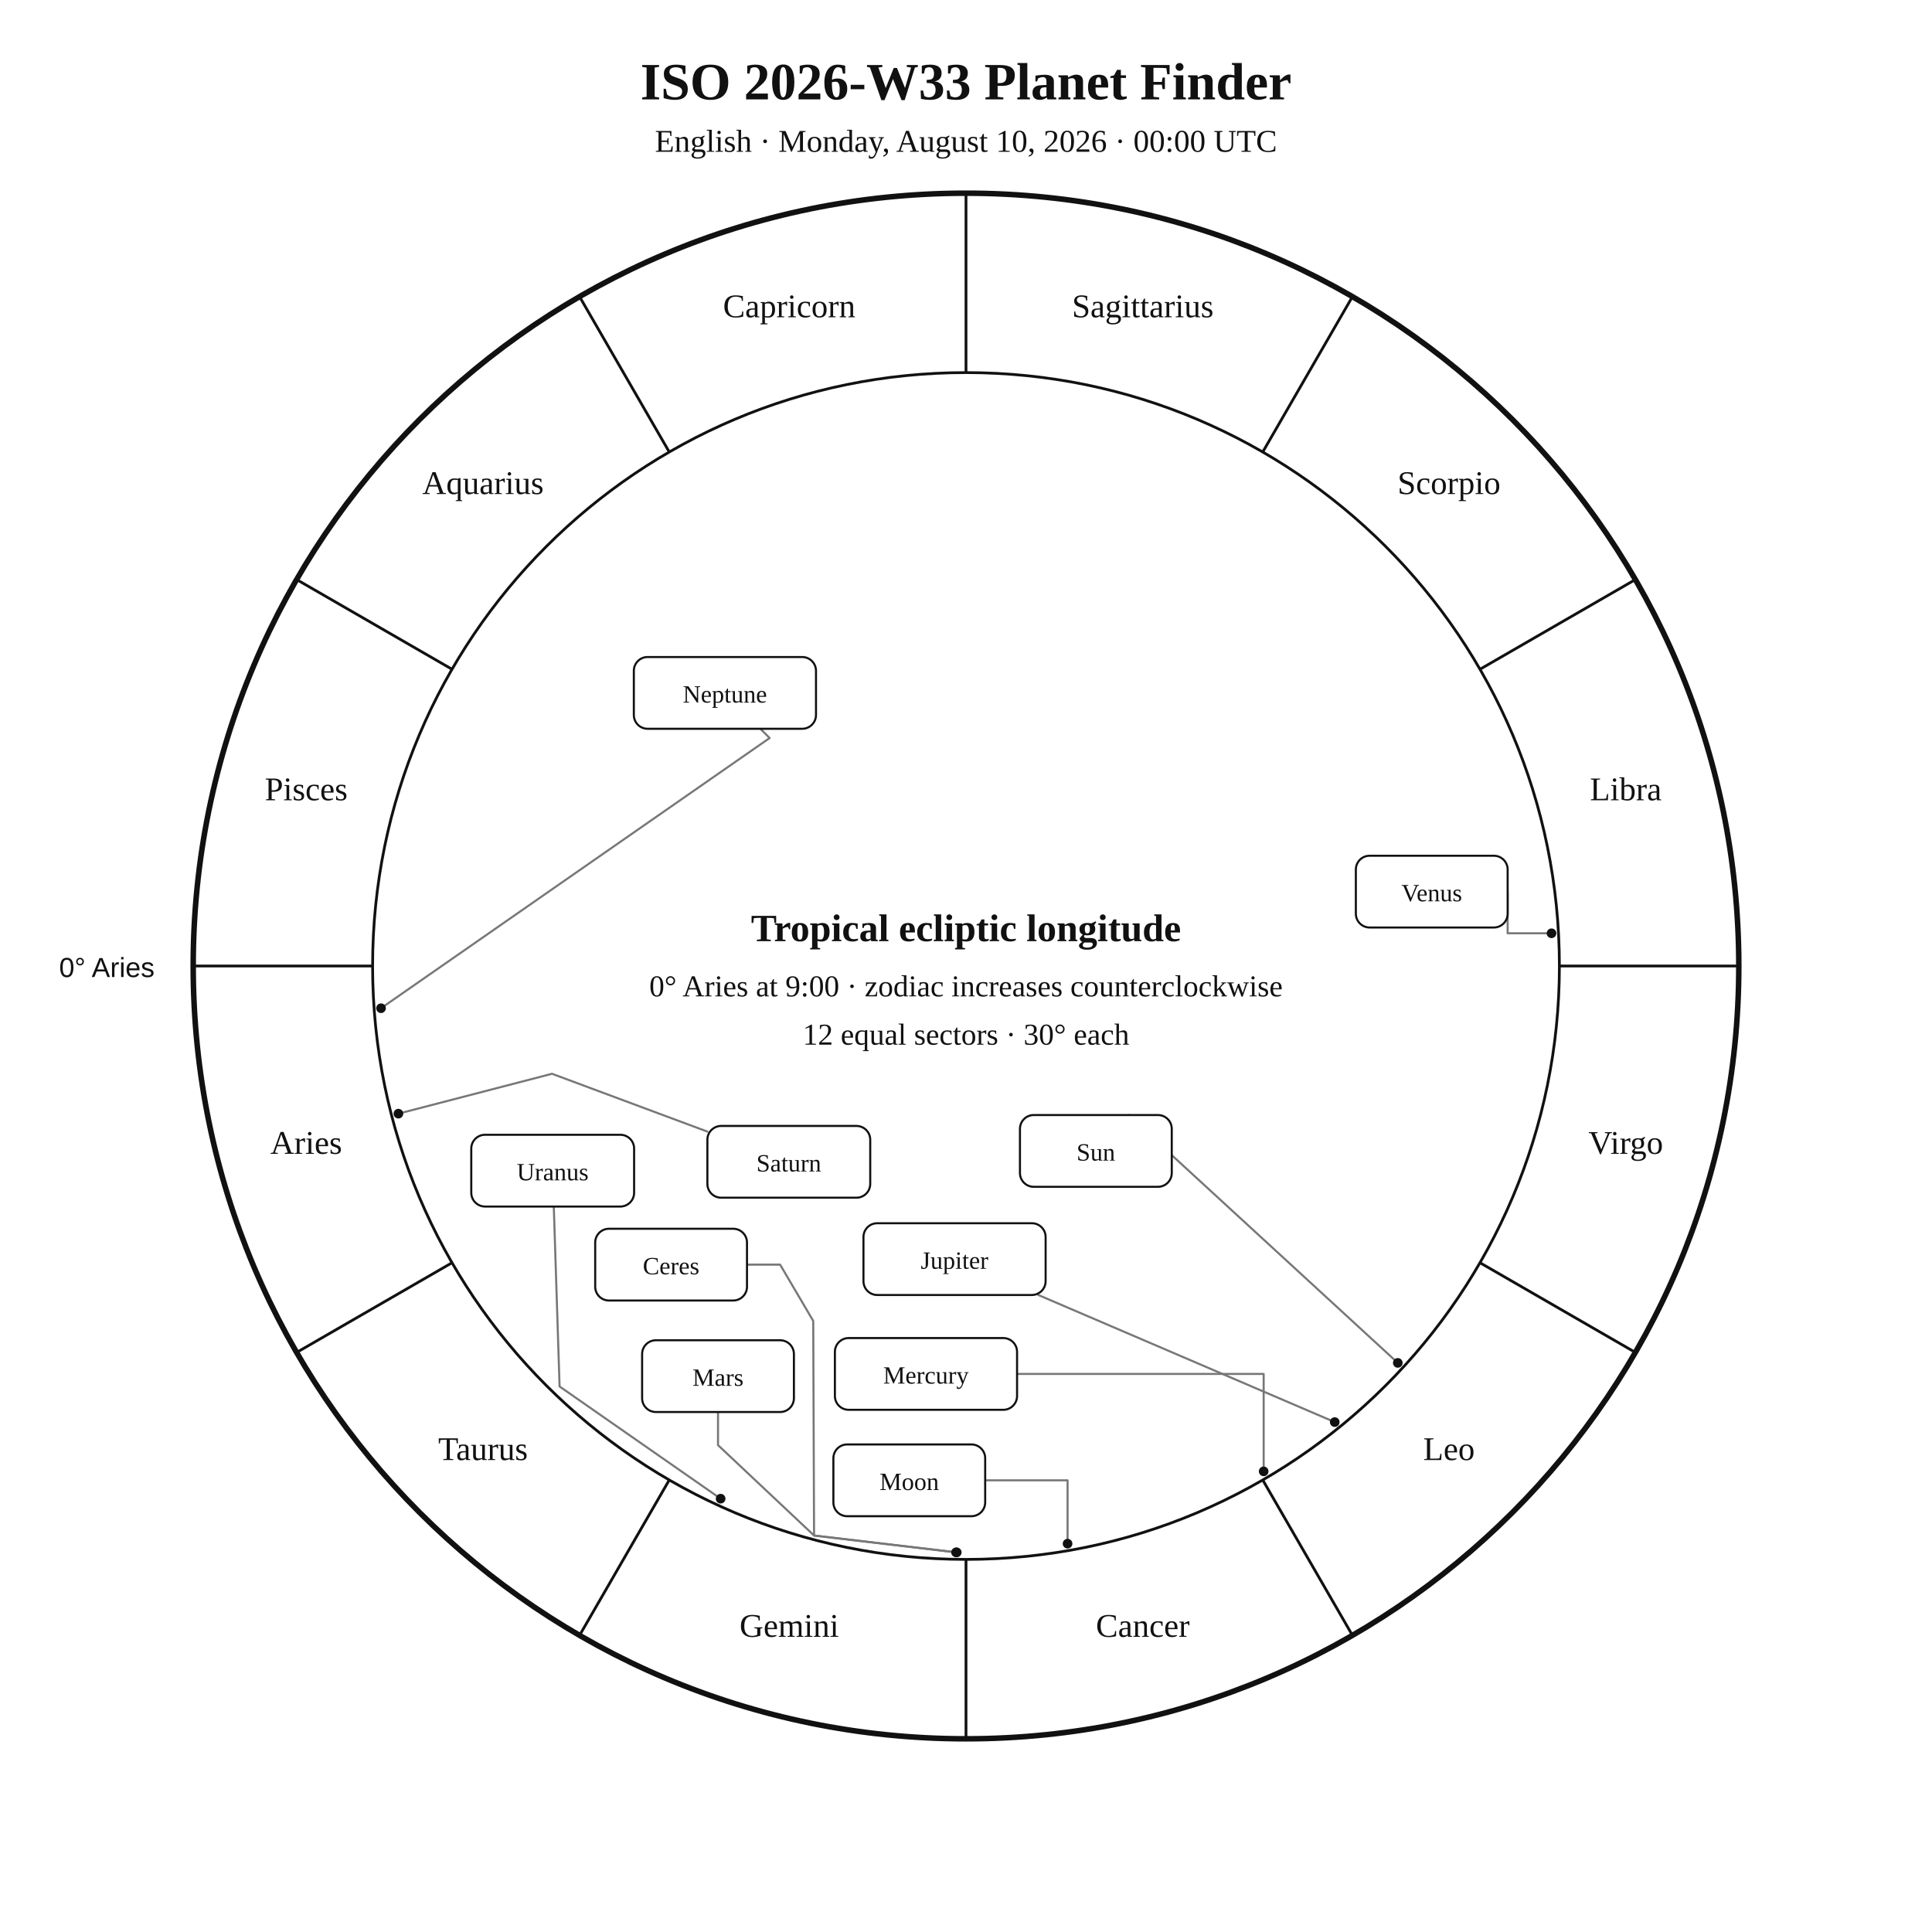
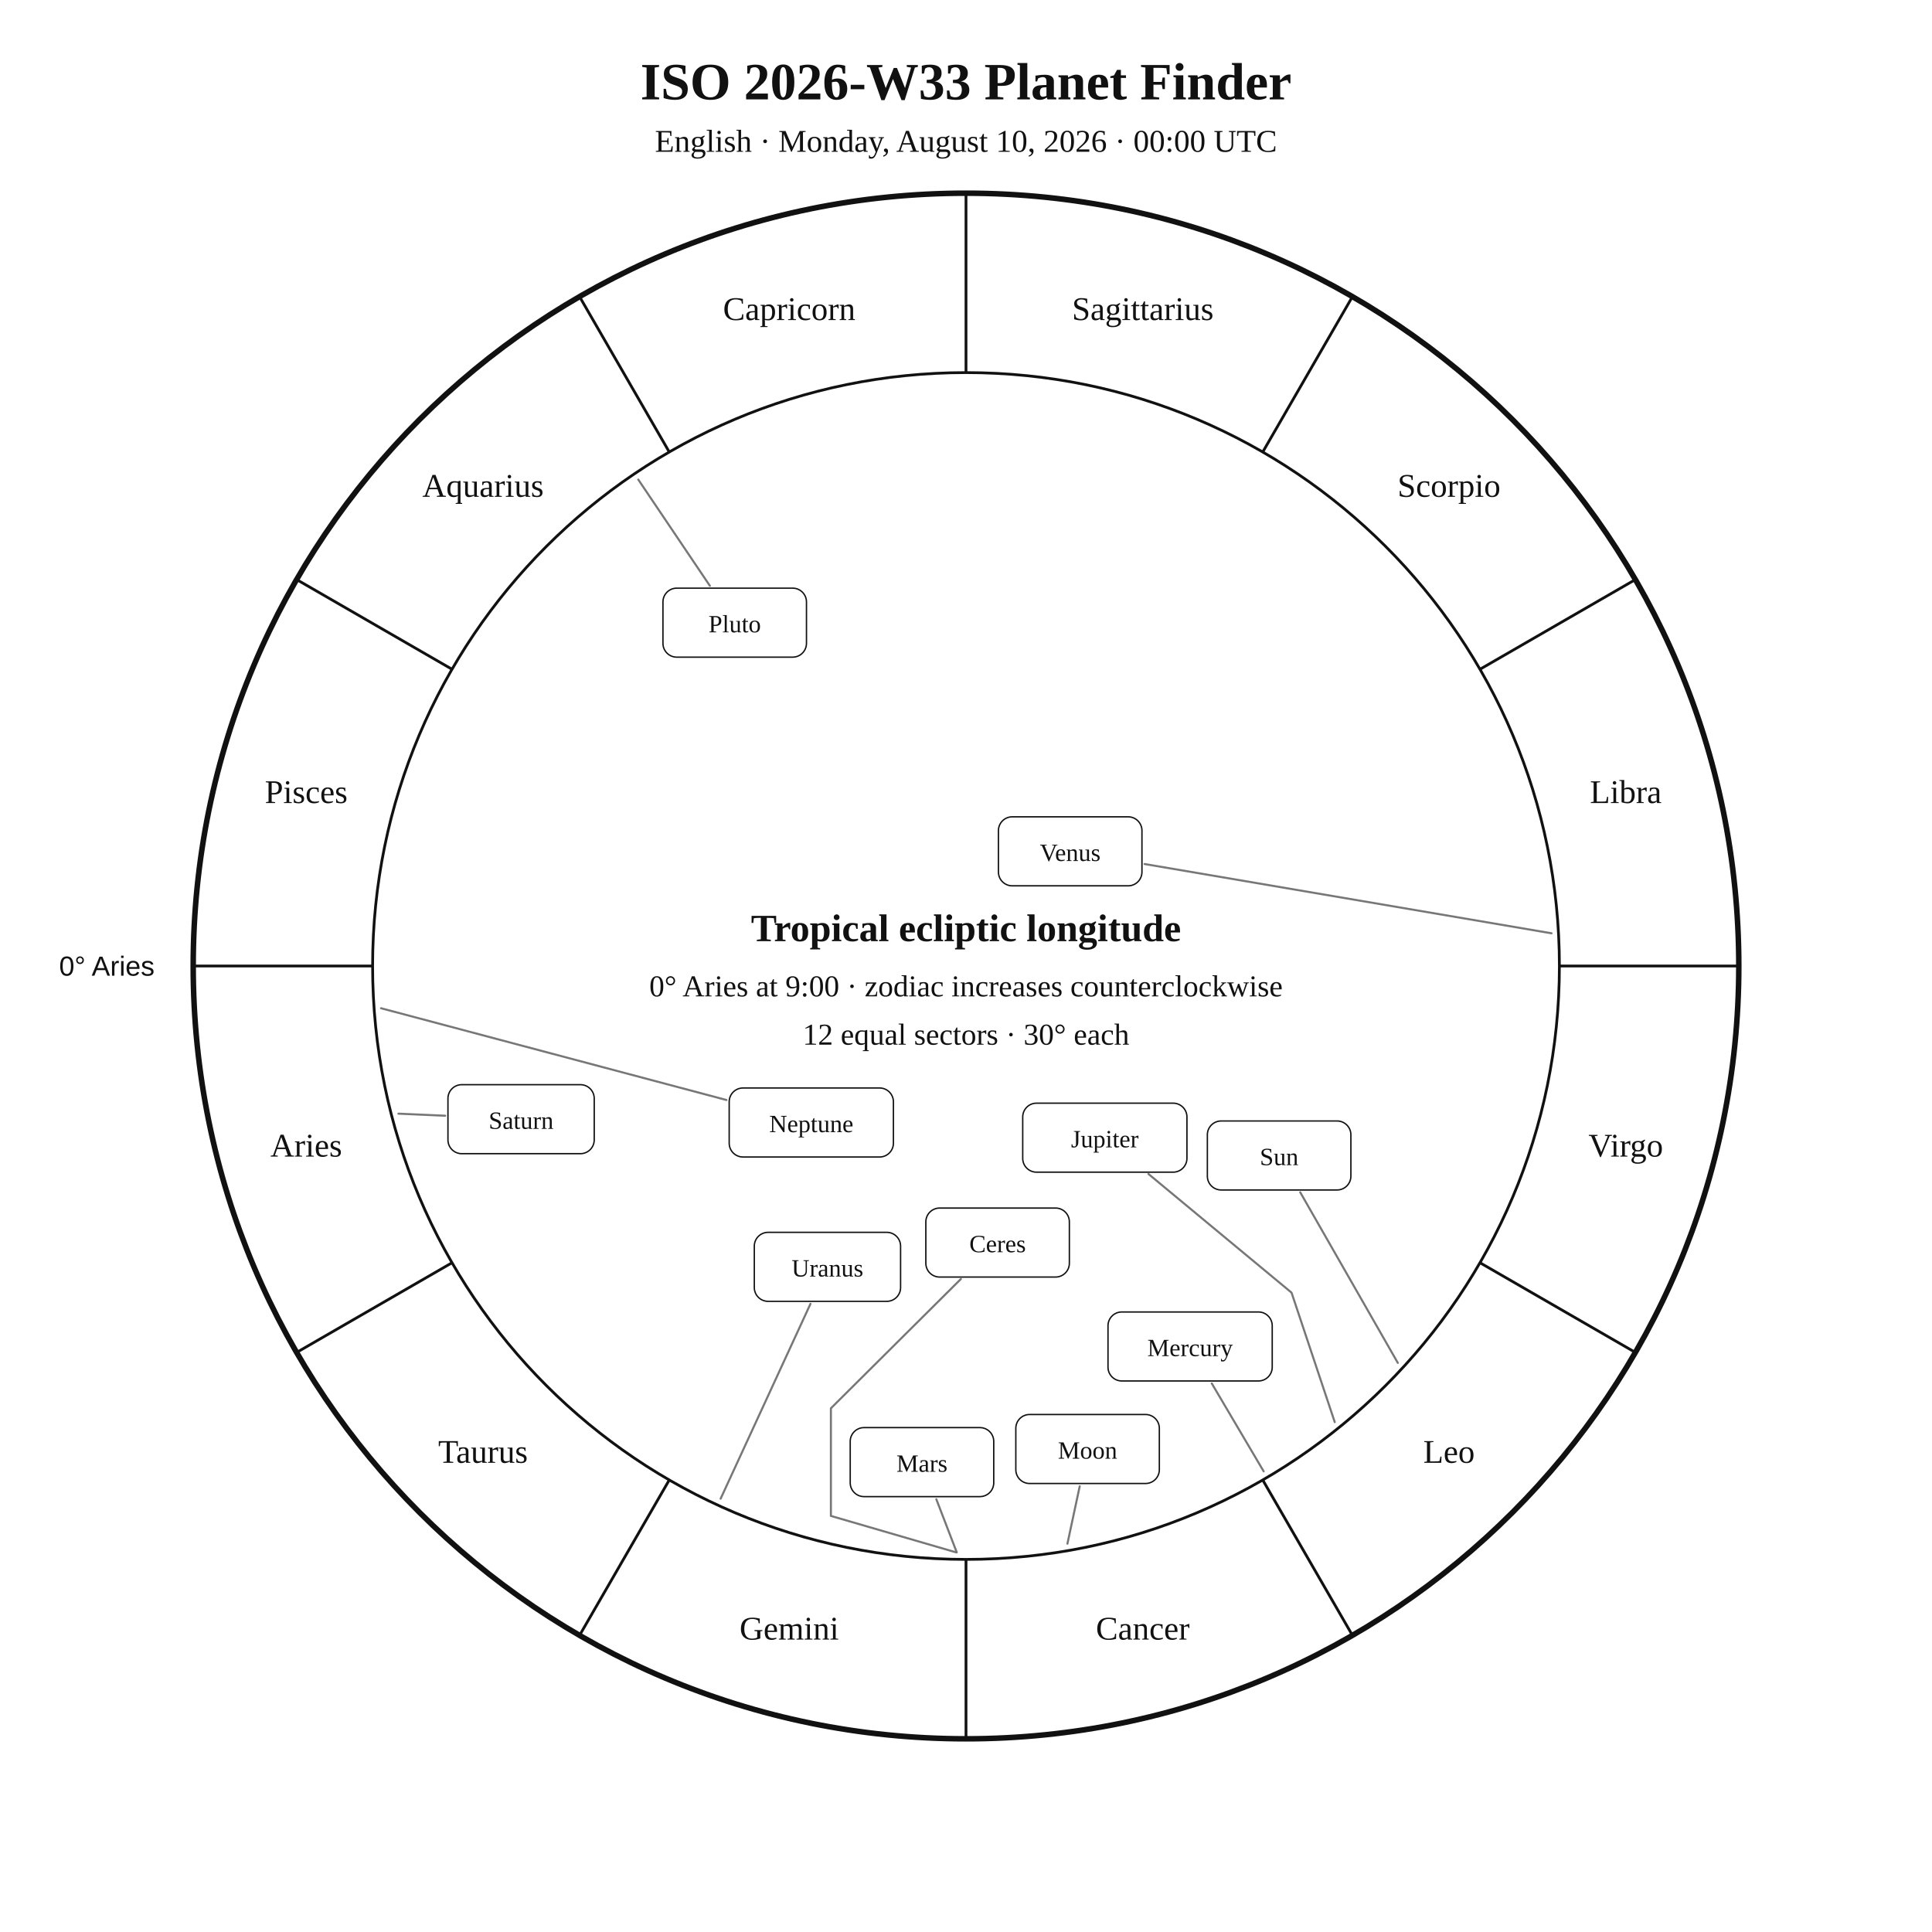
<svg xmlns="http://www.w3.org/2000/svg" width="1400" height="1400" viewBox="0 0 1400 1400">
  <rect width="100%" height="100%" fill="white" />
-   <style>text{font-family:Georgia,"Times New Roman",serif;fill:#111}.sans{font-family:Arial,Helvetica,sans-serif}.symbol{font-family:"Arial Unicode MS","Segoe UI Symbol","Noto Sans Symbols 2","Apple Symbols",serif;font-variant-emoji:text;fill:#111}</style>
+   <style>text{font-family:Georgia,"Times New Roman",serif;fill:#111!important;color:#111!important;-webkit-text-fill-color:#111!important}.sans{font-family:Arial,Helvetica,sans-serif}</style>
  <text x="700" y="72" text-anchor="middle" font-size="38" font-weight="700">ISO 2026-W33 Planet Finder</text>
  <text x="700" y="110" text-anchor="middle" font-size="23">English · Monday, August 10, 2026 · 00:00 UTC</text>
  <circle cx="700" cy="700" r="560" fill="none" stroke="#111" stroke-width="4" />
  <circle cx="700" cy="700" r="430" fill="none" stroke="#111" stroke-width="2" />
  <line x1="270.0" y1="700.0" x2="140.0" y2="700.0" stroke="#111" stroke-width="2" />
  <line x1="327.6" y1="915.0" x2="215.0" y2="980.0" stroke="#111" stroke-width="2" />
  <line x1="485.0" y1="1072.4" x2="420.0" y2="1185.0" stroke="#111" stroke-width="2" />
  <line x1="700.0" y1="1130.0" x2="700.0" y2="1260.0" stroke="#111" stroke-width="2" />
  <line x1="915.0" y1="1072.4" x2="980.0" y2="1185.0" stroke="#111" stroke-width="2" />
  <line x1="1072.4" y1="915.0" x2="1185.0" y2="980.0" stroke="#111" stroke-width="2" />
  <line x1="1130.0" y1="700.0" x2="1260.0" y2="700.0" stroke="#111" stroke-width="2" />
  <line x1="1072.4" y1="485.0" x2="1185.0" y2="420.0" stroke="#111" stroke-width="2" />
  <line x1="915.0" y1="327.6" x2="980.0" y2="215.0" stroke="#111" stroke-width="2" />
  <line x1="700.0" y1="270.0" x2="700.0" y2="140.0" stroke="#111" stroke-width="2" />
  <line x1="485.0" y1="327.6" x2="420.0" y2="215.0" stroke="#111" stroke-width="2" />
  <line x1="327.6" y1="485.0" x2="215.0" y2="420.0" stroke="#111" stroke-width="2" />
-   <text x="221.9" y="836.1" text-anchor="middle" font-size="24">Aries</text>
-   <text x="350.0" y="1058.0" text-anchor="middle" font-size="24">Taurus</text>
-   <text x="571.9" y="1186.1" text-anchor="middle" font-size="24">Gemini</text>
-   <text x="828.1" y="1186.1" text-anchor="middle" font-size="24">Cancer</text>
-   <text x="1050.0" y="1058.0" text-anchor="middle" font-size="24">Leo</text>
-   <text x="1178.1" y="836.1" text-anchor="middle" font-size="24">Virgo</text>
-   <text x="1178.1" y="579.9" text-anchor="middle" font-size="24">Libra</text>
-   <text x="1050.0" y="358.0" text-anchor="middle" font-size="24">Scorpio</text>
-   <text x="828.1" y="229.9" text-anchor="middle" font-size="24">Sagittarius</text>
-   <text x="571.9" y="229.9" text-anchor="middle" font-size="24">Capricorn</text>
-   <text x="350.0" y="358.0" text-anchor="middle" font-size="24">Aquarius</text>
-   <text x="221.9" y="579.9" text-anchor="middle" font-size="24">Pisces</text>
-   <text x="112" y="708" text-anchor="end" font-size="20" class="sans">0° Aries</text>
-   <polyline points="1012.9,987.6 817.8,808.3 818.0,808.0" fill="none" stroke="#777" stroke-width="1.5" stroke-linejoin="round" stroke-linecap="round" />
-   <circle cx="1012.9" cy="987.6" r="3.5" fill="#111" />
-   <polyline points="773.6,1118.6 773.6,1072.7 713.9,1072.7" fill="none" stroke="#777" stroke-width="1.5" stroke-linejoin="round" stroke-linecap="round" />
-   <circle cx="773.6" cy="1118.6" r="3.5" fill="#111" />
-   <polyline points="915.7,1066.2 915.7,995.6 737.0,995.6" fill="none" stroke="#777" stroke-width="1.5" stroke-linejoin="round" stroke-linecap="round" />
-   <circle cx="915.7" cy="1066.2" r="3.5" fill="#111" />
-   <polyline points="1124.3,676.3 1092.5,676.3 1092.5,646.1" fill="none" stroke="#777" stroke-width="1.5" stroke-linejoin="round" stroke-linecap="round" />
-   <circle cx="1124.3" cy="676.3" r="3.5" fill="#111" />
-   <polyline points="693.3,1124.9 589.9,1112.7 520.3,1047.2 520.3,1023.2" fill="none" stroke="#777" stroke-width="1.5" stroke-linejoin="round" stroke-linecap="round" />
-   <circle cx="693.3" cy="1124.9" r="3.5" fill="#111" />
-   <polyline points="967.2,1030.5 752.4,938.4" fill="none" stroke="#777" stroke-width="1.5" stroke-linejoin="round" stroke-linecap="round" />
-   <circle cx="967.2" cy="1030.5" r="3.5" fill="#111" />
-   <polyline points="288.7,807.0 400.0,778.1 512.6,820.0" fill="none" stroke="#777" stroke-width="1.5" stroke-linejoin="round" stroke-linecap="round" />
-   <circle cx="288.7" cy="807.0" r="3.5" fill="#111" />
-   <polyline points="522.2,1086.0 405.5,1004.7 401.3,874.3" fill="none" stroke="#777" stroke-width="1.5" stroke-linejoin="round" stroke-linecap="round" />
-   <circle cx="522.2" cy="1086.0" r="3.5" fill="#111" />
-   <polyline points="276.1,730.6 557.7,534.8 551.0,528.1" fill="none" stroke="#777" stroke-width="1.5" stroke-linejoin="round" stroke-linecap="round" />
-   <circle cx="276.1" cy="730.6" r="3.5" fill="#111" />
-   <polyline points="692.8,1124.9 589.9,1112.7 589.3,957.2 565.3,916.4 541.3,916.4" fill="none" stroke="#777" stroke-width="1.5" stroke-linejoin="round" stroke-linecap="round" />
-   <circle cx="692.8" cy="1124.9" r="3.5" fill="#111" />
-   <rect x="739.1" y="808.0" width="110.0" height="52.0" rx="10" fill="white" stroke="#111" stroke-width="1.5" />
-   <text x="794.1" y="841.0" text-anchor="middle" font-size="18">Sun</text>
-   <rect x="603.9" y="1046.7" width="110.0" height="52.0" rx="10" fill="white" stroke="#111" stroke-width="1.5" />
-   <text x="658.9" y="1079.7" text-anchor="middle" font-size="18">Moon</text>
-   <rect x="605.0" y="969.6" width="132.0" height="52.0" rx="10" fill="white" stroke="#111" stroke-width="1.5" />
-   <text x="671.0" y="1002.6" text-anchor="middle" font-size="18">Mercury</text>
-   <rect x="982.5" y="620.1" width="110.0" height="52.0" rx="10" fill="white" stroke="#111" stroke-width="1.5" />
-   <text x="1037.5" y="653.1" text-anchor="middle" font-size="18">Venus</text>
-   <rect x="465.3" y="971.2" width="110.0" height="52.0" rx="10" fill="white" stroke="#111" stroke-width="1.5" />
-   <text x="520.3" y="1004.2" text-anchor="middle" font-size="18">Mars</text>
-   <rect x="625.7" y="886.4" width="132.0" height="52.0" rx="10" fill="white" stroke="#111" stroke-width="1.5" />
-   <text x="691.7" y="919.4" text-anchor="middle" font-size="18">Jupiter</text>
-   <rect x="512.6" y="815.9" width="118.0" height="52.0" rx="10" fill="white" stroke="#111" stroke-width="1.5" />
-   <text x="571.6" y="848.9" text-anchor="middle" font-size="18">Saturn</text>
-   <rect x="341.5" y="822.3" width="118.0" height="52.0" rx="10" fill="white" stroke="#111" stroke-width="1.5" />
-   <text x="400.5" y="855.3" text-anchor="middle" font-size="18">Uranus</text>
-   <rect x="459.3" y="476.1" width="132.0" height="52.0" rx="10" fill="white" stroke="#111" stroke-width="1.5" />
-   <text x="525.3" y="509.1" text-anchor="middle" font-size="18">Neptune</text>
-   <rect x="431.3" y="890.4" width="110.0" height="52.0" rx="10" fill="white" stroke="#111" stroke-width="1.5" />
-   <text x="486.3" y="923.4" text-anchor="middle" font-size="18">Ceres</text>
+   <text x="221.9" y="838.1" text-anchor="middle" font-size="24">Aries</text>
+   <text x="350.0" y="1060.0" text-anchor="middle" font-size="24">Taurus</text>
+   <text x="571.9" y="1188.1" text-anchor="middle" font-size="24">Gemini</text>
+   <text x="828.1" y="1188.1" text-anchor="middle" font-size="24">Cancer</text>
+   <text x="1050.0" y="1060.0" text-anchor="middle" font-size="24">Leo</text>
+   <text x="1178.1" y="838.1" text-anchor="middle" font-size="24">Virgo</text>
+   <text x="1178.1" y="581.9" text-anchor="middle" font-size="24">Libra</text>
+   <text x="1050.0" y="360.0" text-anchor="middle" font-size="24">Scorpio</text>
+   <text x="828.1" y="231.9" text-anchor="middle" font-size="24">Sagittarius</text>
+   <text x="571.9" y="231.9" text-anchor="middle" font-size="24">Capricorn</text>
+   <text x="350.0" y="360.0" text-anchor="middle" font-size="24">Aquarius</text>
+   <text x="221.9" y="581.9" text-anchor="middle" font-size="24">Pisces</text>
+   <text x="112.0" y="707.0" text-anchor="end" font-size="20" class="sans">0° Aries</text>
+   <polyline points="1012.9,987.6 942.2,864.0" fill="none" stroke="#777" stroke-width="1.5" stroke-linejoin="round" stroke-linecap="round" />
+   <rect x="874.9" y="812.3" width="104.0" height="50.0" rx="10" fill="white" stroke="#111" />
+   <text x="926.9" y="844.3" text-anchor="middle" font-size="18">Sun</text>
+   <polyline points="773.5,1118.6 782.4,1077.0" fill="none" stroke="#777" stroke-width="1.5" stroke-linejoin="round" stroke-linecap="round" />
+   <rect x="736.1" y="1025.0" width="104.0" height="50.0" rx="10" fill="white" stroke="#111" />
+   <text x="788.1" y="1057.0" text-anchor="middle" font-size="18">Moon</text>
+   <polyline points="915.7,1066.2 878.1,1002.5" fill="none" stroke="#777" stroke-width="1.5" stroke-linejoin="round" stroke-linecap="round" />
+   <rect x="802.9" y="950.7" width="119.0" height="50.0" rx="10" fill="white" stroke="#111" />
+   <text x="862.4" y="982.7" text-anchor="middle" font-size="18">Mercury</text>
+   <polyline points="1124.3,676.3 829.4,626.1" fill="none" stroke="#777" stroke-width="1.5" stroke-linejoin="round" stroke-linecap="round" />
+   <rect x="723.5" y="591.9" width="104.0" height="50.0" rx="10" fill="white" stroke="#111" />
+   <text x="775.5" y="623.9" text-anchor="middle" font-size="18">Venus</text>
+   <polyline points="693.3,1124.9 678.5,1086.4" fill="none" stroke="#777" stroke-width="1.5" stroke-linejoin="round" stroke-linecap="round" />
+   <rect x="616.1" y="1034.5" width="104.0" height="50.0" rx="10" fill="white" stroke="#111" />
+   <text x="668.1" y="1066.5" text-anchor="middle" font-size="18">Mars</text>
+   <polyline points="967.2,1030.5 935.9,936.7 832.2,850.7" fill="none" stroke="#777" stroke-width="1.5" stroke-linejoin="round" stroke-linecap="round" />
+   <rect x="741.1" y="799.4" width="119.0" height="50.0" rx="10" fill="white" stroke="#111" />
+   <text x="800.6" y="831.4" text-anchor="middle" font-size="18">Jupiter</text>
+   <polyline points="288.7,807.0 322.6,808.5" fill="none" stroke="#777" stroke-width="1.5" stroke-linejoin="round" stroke-linecap="round" />
+   <rect x="324.6" y="786.0" width="106.0" height="50.0" rx="10" fill="white" stroke="#111" />
+   <text x="377.6" y="818.0" text-anchor="middle" font-size="18">Saturn</text>
+   <polyline points="692.8,1124.9 602.1,1098.5 602.1,1098.5 602.1,1098.5 602.1,1020.5 696.3,926.8" fill="none" stroke="#777" stroke-width="1.5" stroke-linejoin="round" stroke-linecap="round" />
+   <rect x="670.9" y="875.4" width="104.0" height="50.0" rx="10" fill="white" stroke="#111" />
+   <text x="722.9" y="907.4" text-anchor="middle" font-size="18">Ceres</text>
+   <polyline points="522.2,1086.0 587.3,944.8" fill="none" stroke="#777" stroke-width="1.5" stroke-linejoin="round" stroke-linecap="round" />
+   <rect x="546.6" y="893.0" width="106.0" height="50.0" rx="10" fill="white" stroke="#111" />
+   <text x="599.6" y="925.0" text-anchor="middle" font-size="18">Uranus</text>
+   <polyline points="276.1,730.6 526.4,797.1" fill="none" stroke="#777" stroke-width="1.5" stroke-linejoin="round" stroke-linecap="round" />
+   <rect x="528.4" y="788.4" width="119.0" height="50.0" rx="10" fill="white" stroke="#111" />
+   <text x="587.9" y="820.4" text-anchor="middle" font-size="18">Neptune</text>
+   <polyline points="462.5,347.5 514.4,424.5" fill="none" stroke="#777" stroke-width="1.5" stroke-linejoin="round" stroke-linecap="round" />
+   <rect x="480.4" y="426.2" width="104.0" height="50.0" rx="10" fill="white" stroke="#111" />
+   <text x="532.4" y="458.2" text-anchor="middle" font-size="18">Pluto</text>
  <text x="700" y="682" text-anchor="middle" font-size="28" font-weight="700">Tropical ecliptic longitude</text>
  <text x="700" y="722" text-anchor="middle" font-size="22">0° Aries at 9:00 · zodiac increases counterclockwise</text>
  <text x="700" y="757" text-anchor="middle" font-size="22">12 equal sectors · 30° each</text>
</svg>
